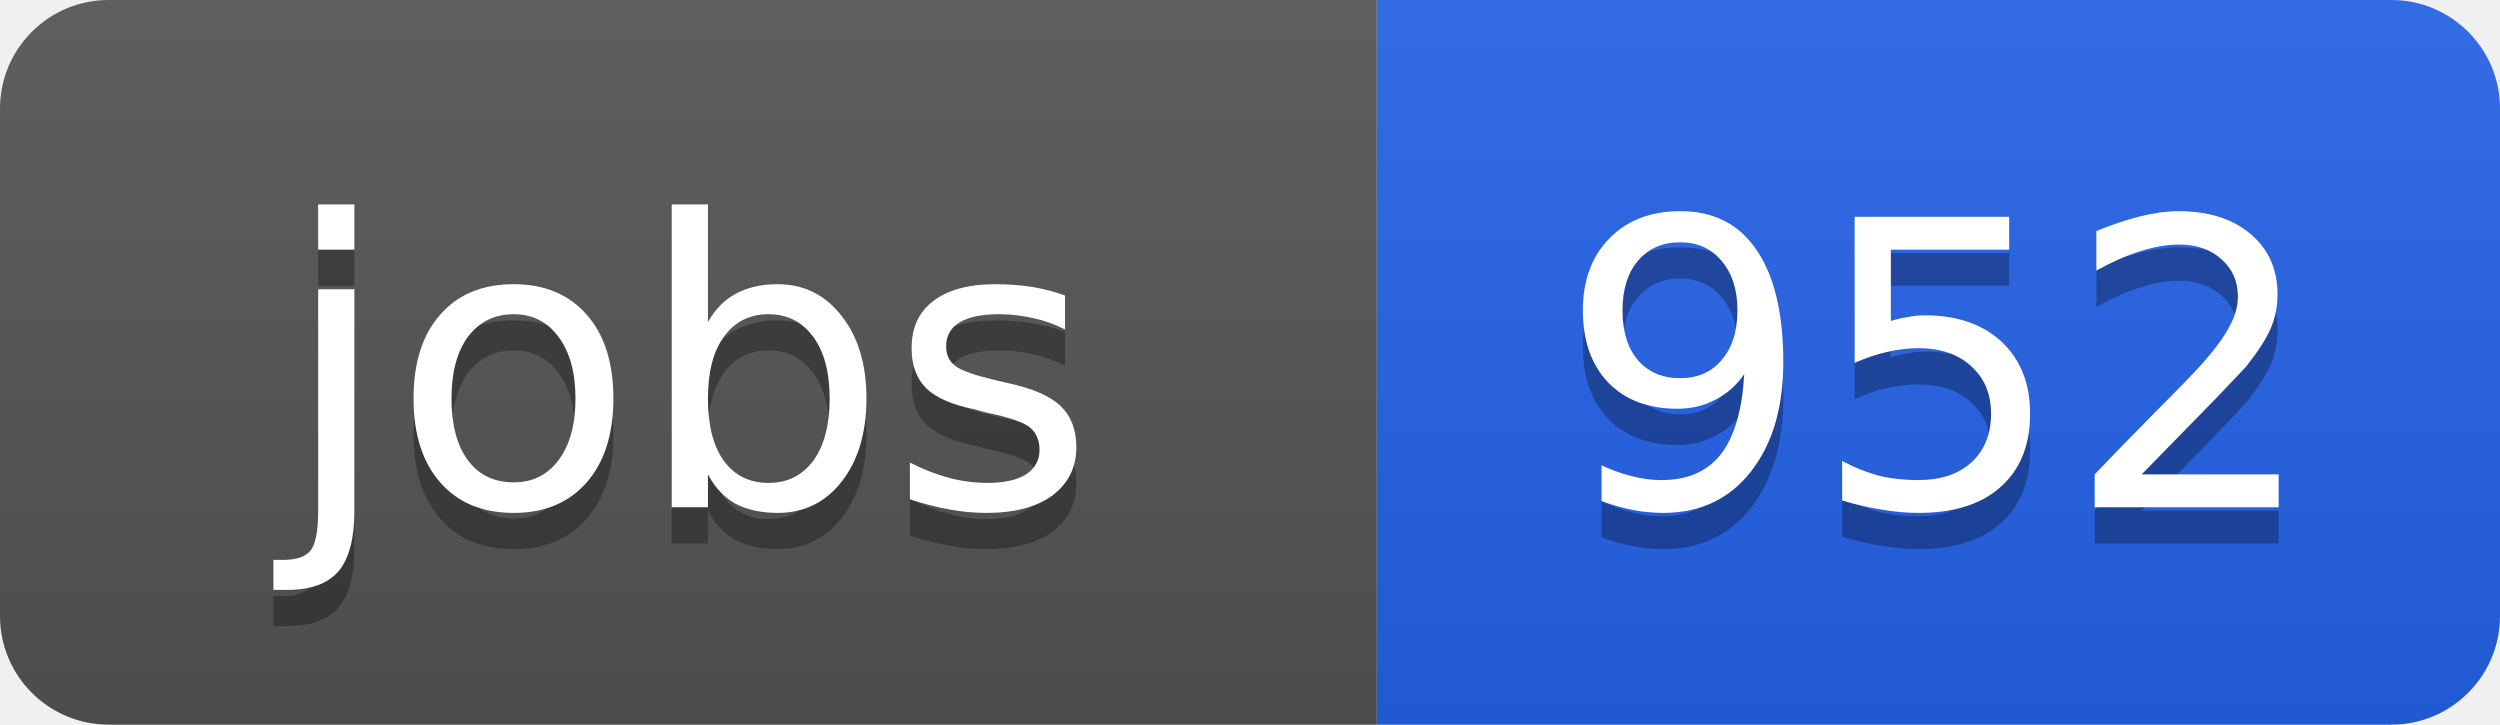
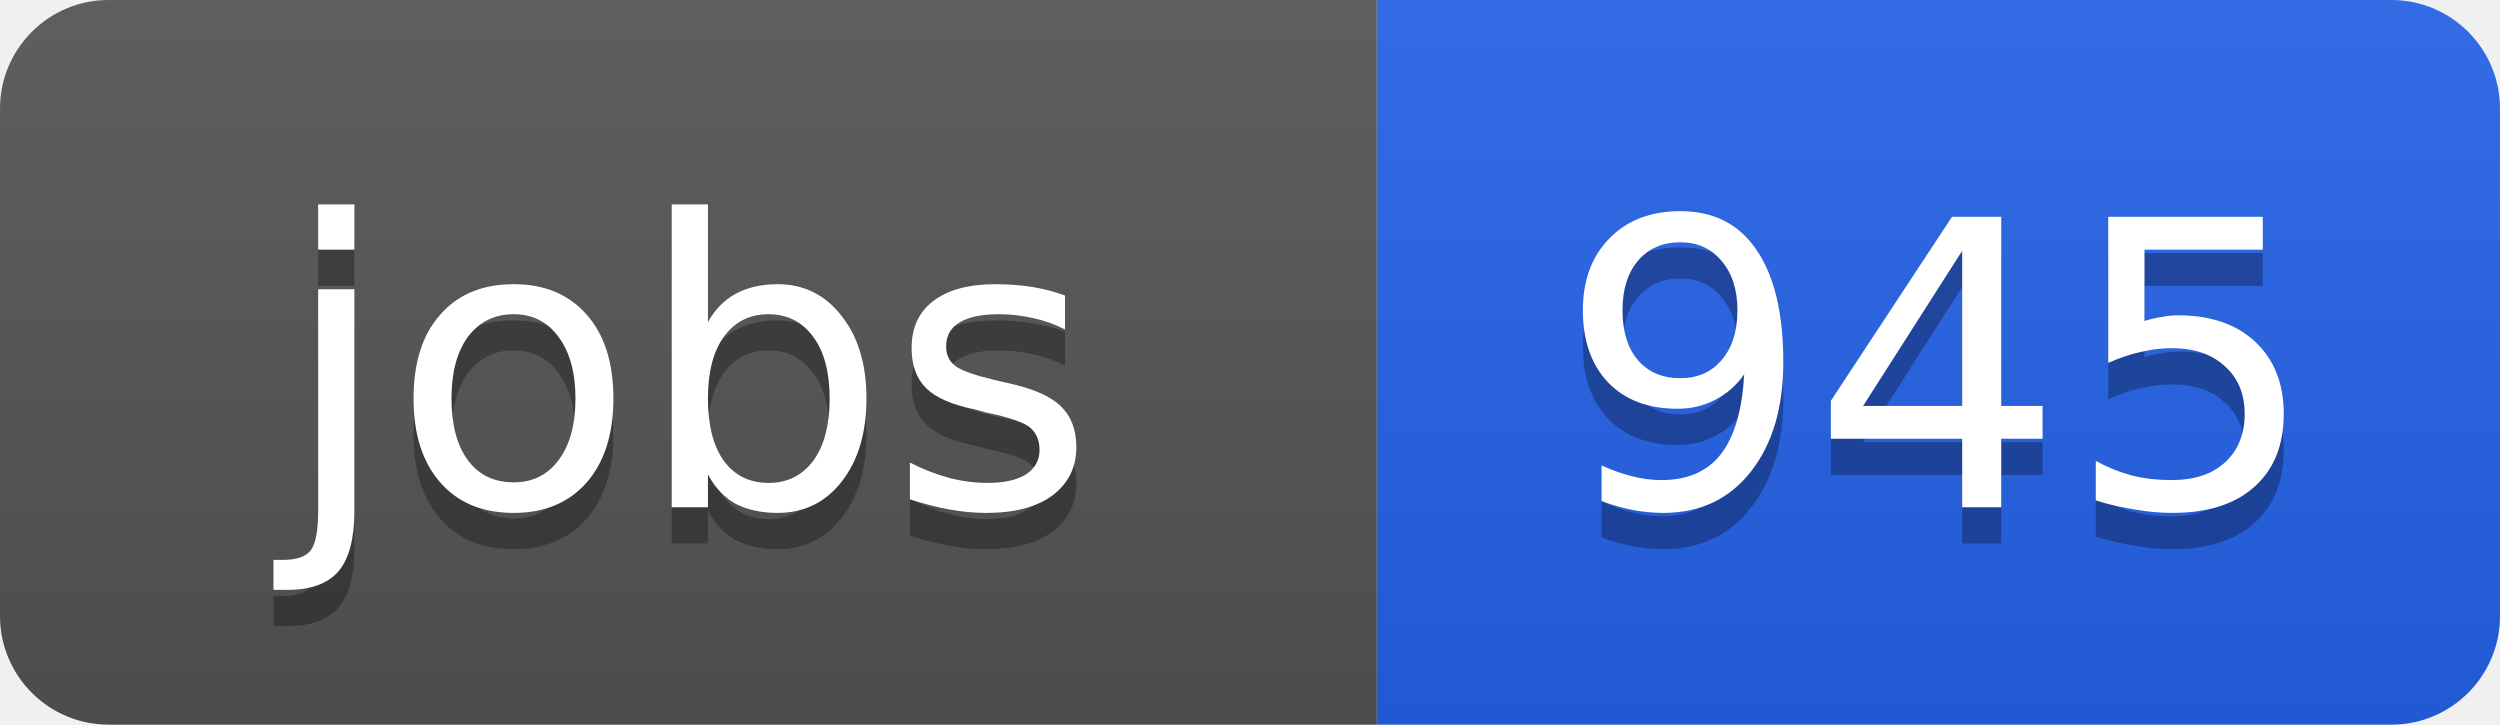
<svg xmlns="http://www.w3.org/2000/svg" width="69" height="20">
  <linearGradient id="b" x2="0" y2="100%">
    <stop offset="0" stop-color="#bbb" stop-opacity=".1" />
    <stop offset="1" stop-opacity=".1" />
  </linearGradient>
  <clipPath id="a">
    <rect width="69" height="20" rx="3" fill="#fff" />
  </clipPath>
  <g clip-path="url(#a)">
    <path fill="#555" d="M0 0h38v20H0z" />
    <path fill="#2563eb" d="M38 0h31v20H38z" />
    <path fill="url(#b)" d="M0 0h69v20H0z" />
  </g>
  <g fill="#fff" text-anchor="middle" font-family="DejaVu Sans,Verdana,Geneva,sans-serif" font-size="11">
    <text x="19" y="15" fill="#010101" fill-opacity=".3">jobs</text>
    <text x="19" y="14">jobs</text>
-     <text x="53.5" y="15" fill="#010101" fill-opacity=".3">952</text>
-     <text x="53.5" y="14">952</text>
+     <text x="53.5" y="15" fill="#010101" fill-opacity=".3">945</text>
+     <text x="53.5" y="14">945</text>
  </g>
</svg>
